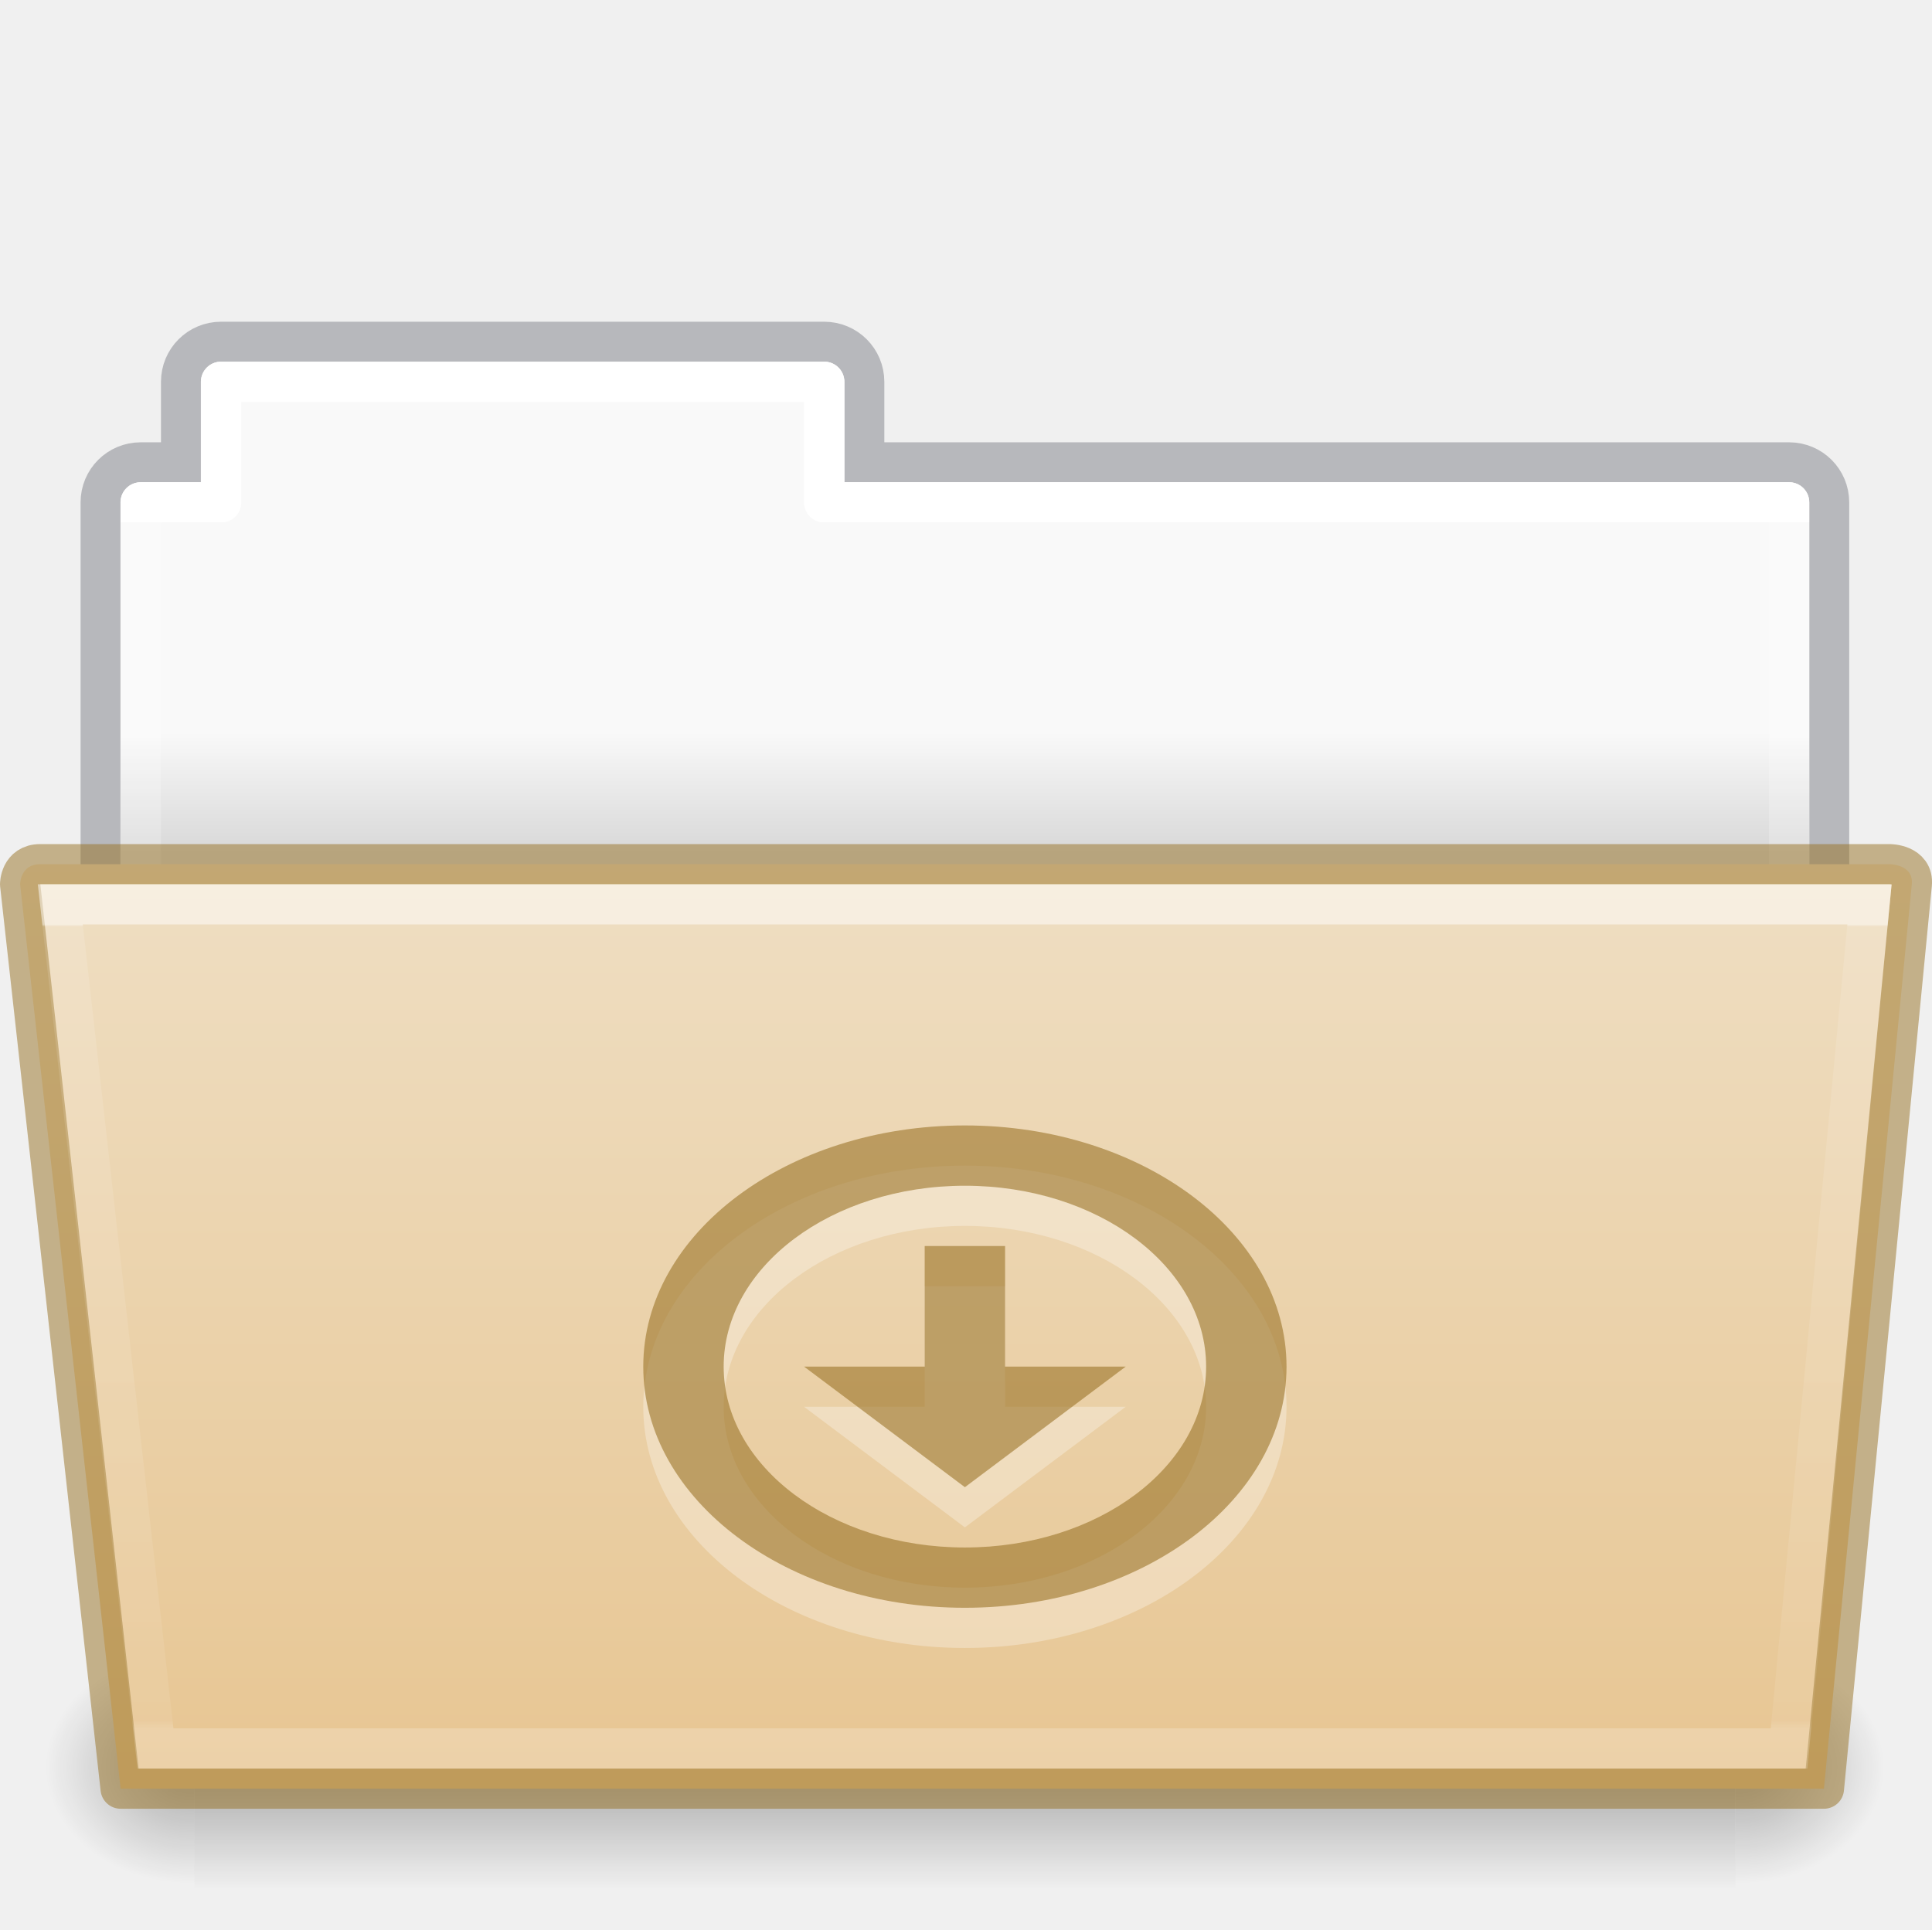
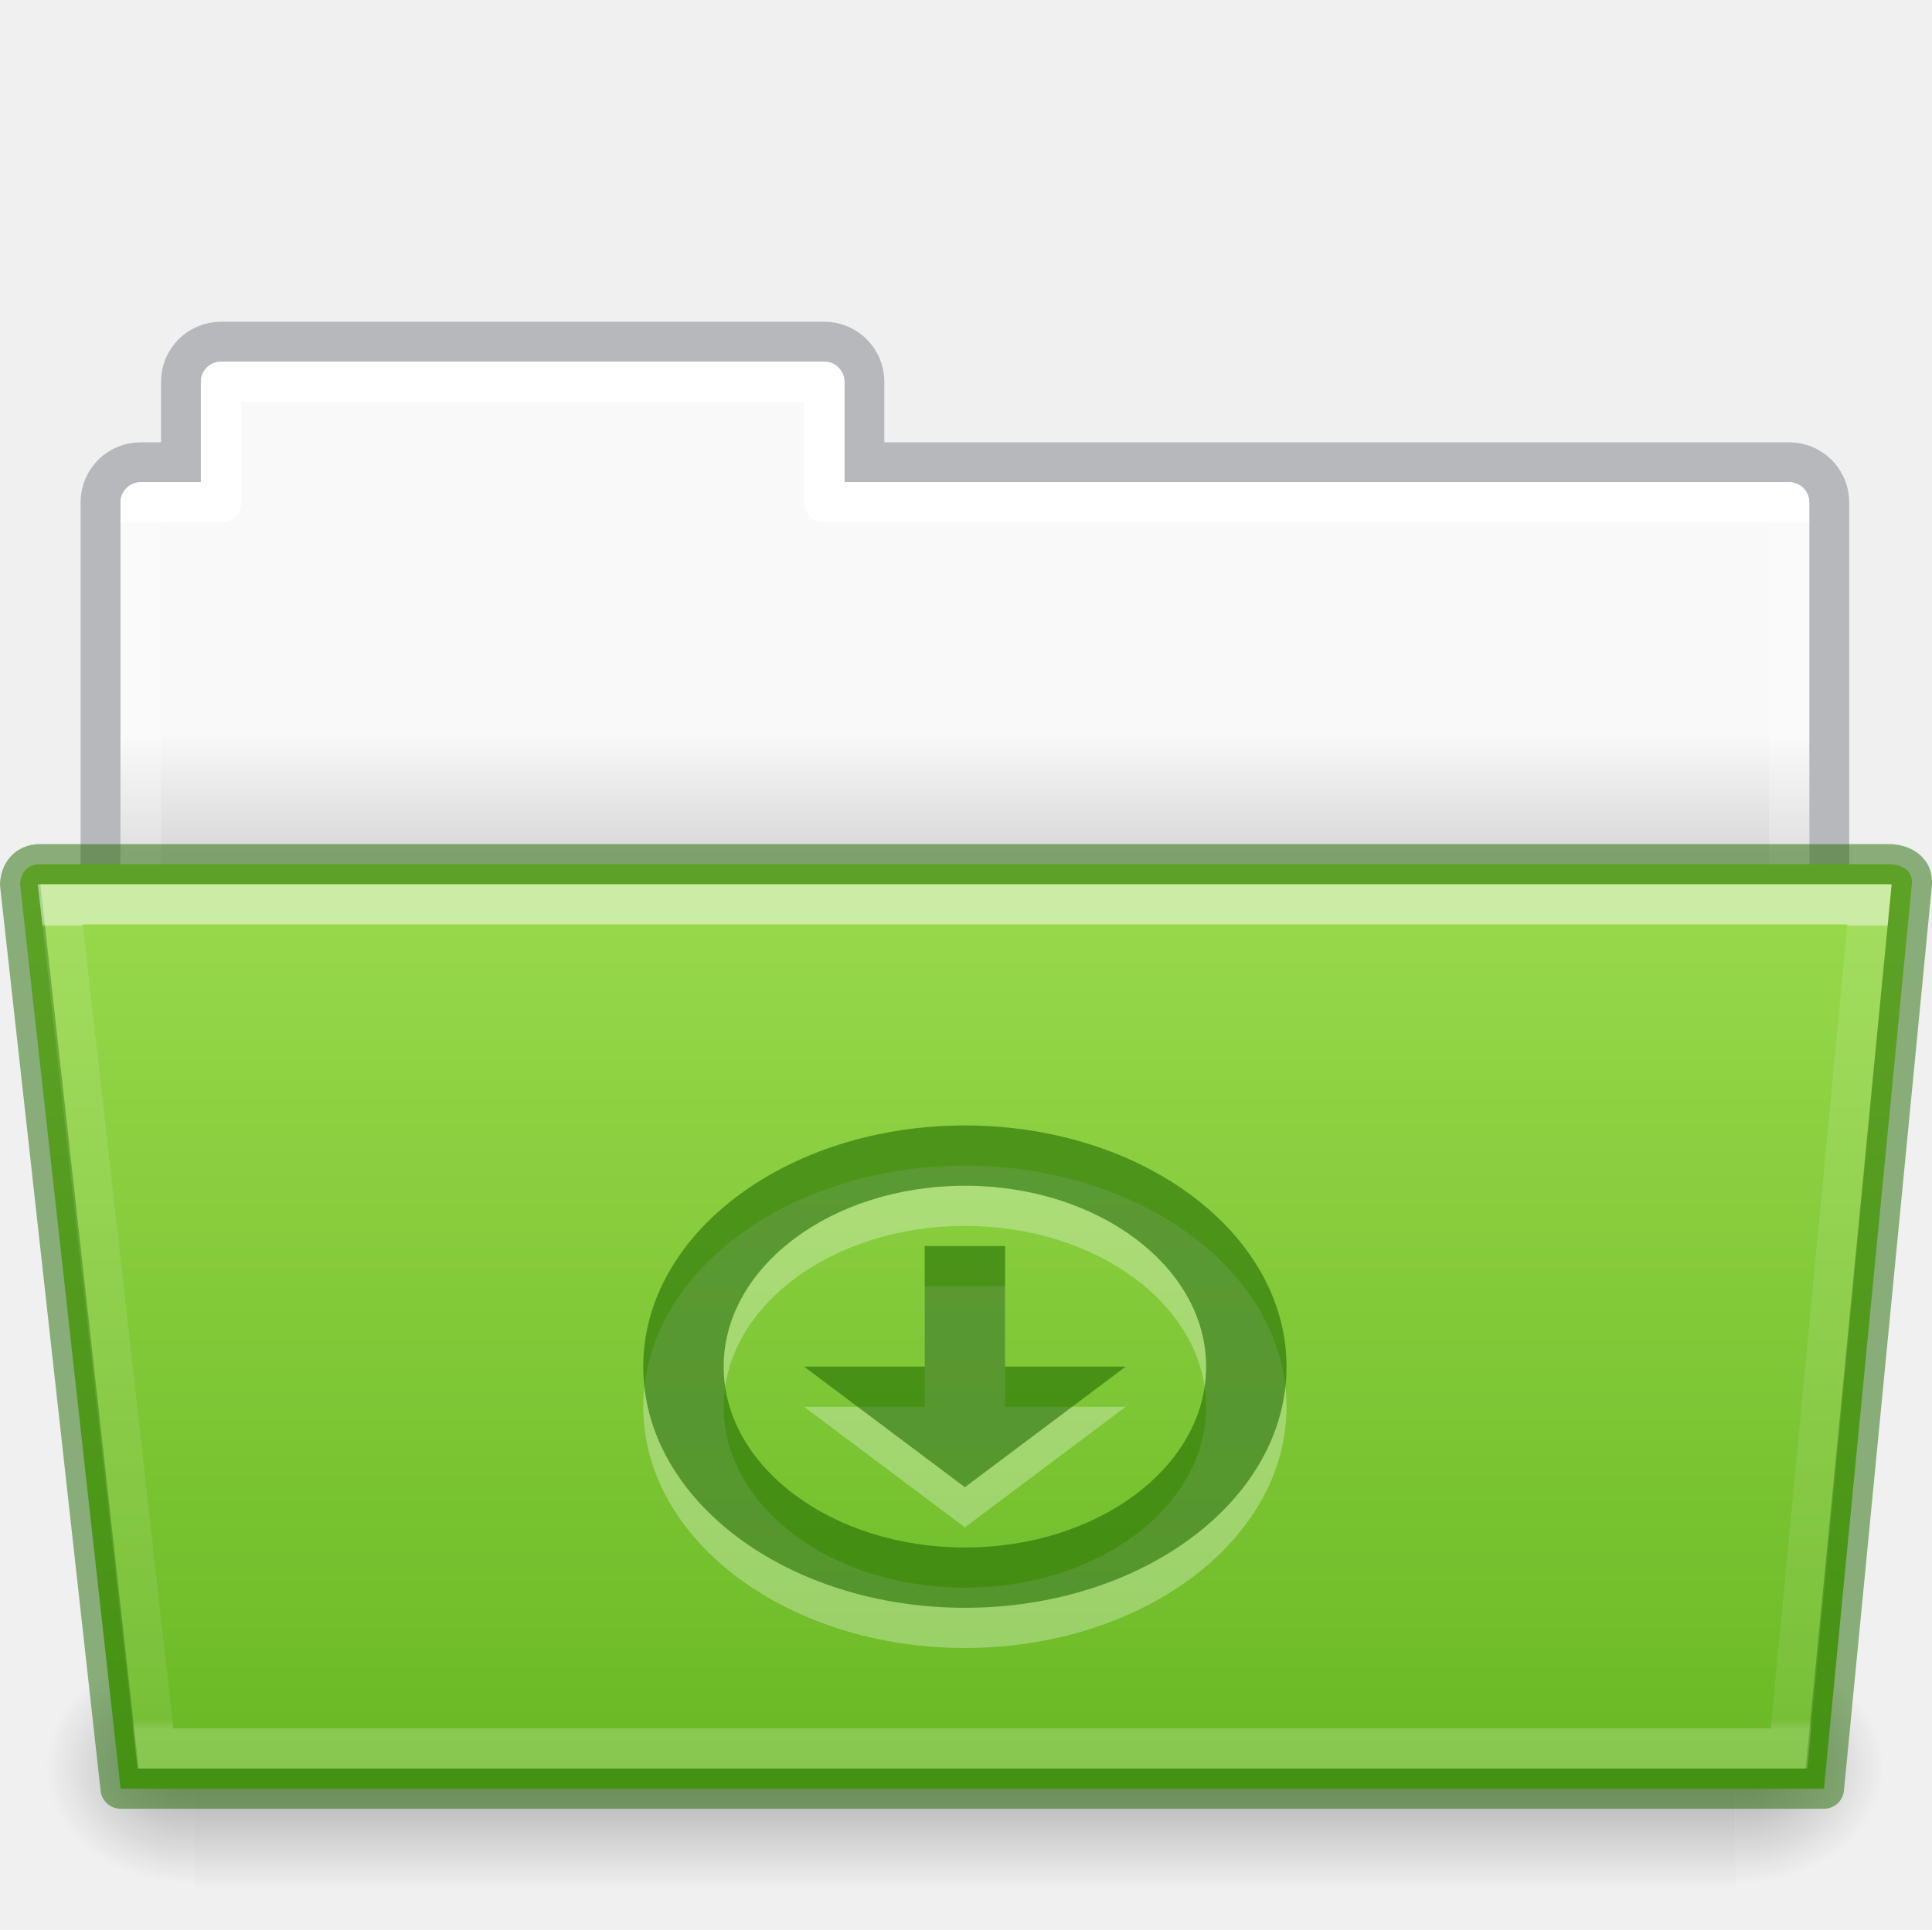
- <svg xmlns="http://www.w3.org/2000/svg" xmlns:xlink="http://www.w3.org/1999/xlink" width="48.055" viewBox="0 0 48.055 48" version="1.0" style="display:inline;enable-background:new" id="svg11300" height="48">
+ <svg xmlns="http://www.w3.org/2000/svg" xmlns:xlink="http://www.w3.org/1999/xlink" height="48" id="svg11300" style="display:inline;enable-background:new" version="1.0" viewBox="0 0 48.055 48" width="48.055">
  <defs id="defs3">
    <linearGradient id="linearGradient4712">
-       <stop style="stop-color:#000000;stop-opacity:1;" offset="0" id="stop4708" />
-       <stop style="stop-color:#000000;stop-opacity:0;" offset="1" id="stop4710" />
+       <stop id="stop4708" offset="0" style="stop-color:#000000;stop-opacity:1;" />
+       <stop id="stop4710" offset="1" style="stop-color:#000000;stop-opacity:0;" />
    </linearGradient>
    <linearGradient id="34542">
-       <stop style="stop-color:#ffffff;stop-opacity:1" offset="0" id="stop3456-4-9-38-1-8" />
-       <stop style="stop-color:#ffffff;stop-opacity:0.235" offset="0.003" id="stop3458-39-80-3-5-5" />
-       <stop style="stop-color:#ffffff;stop-opacity:0.157" offset="0.99" id="stop3460-7-0-2-4-2" />
-       <stop style="stop-color:#ffffff;stop-opacity:0.392" offset="1" id="stop3462-0-9-8-7-2" />
+       <stop id="stop3456-4-9-38-1-8" offset="0" style="stop-color:#ffffff;stop-opacity:1" />
+       <stop id="stop3458-39-80-3-5-5" offset="0.003" style="stop-color:#ffffff;stop-opacity:0.235" />
+       <stop id="stop3460-7-0-2-4-2" offset="0.99" style="stop-color:#ffffff;stop-opacity:0.157" />
+       <stop id="stop3462-0-9-8-7-2" offset="1" style="stop-color:#ffffff;stop-opacity:0.392" />
    </linearGradient>
    <linearGradient id="50485">
-       <stop style="stop-color:#000000;stop-opacity:0" offset="0" id="stop2667-18" />
-       <stop style="stop-color:#000000;stop-opacity:1" offset="0.5" id="stop2669-9" />
-       <stop style="stop-color:#000000;stop-opacity:0" offset="1" id="stop2671-33" />
+       <stop id="stop2667-18" offset="0" style="stop-color:#000000;stop-opacity:0" />
+       <stop id="stop2669-9" offset="0.5" style="stop-color:#000000;stop-opacity:1" />
+       <stop id="stop2671-33" offset="1" style="stop-color:#000000;stop-opacity:0" />
    </linearGradient>
    <linearGradient id="46464">
-       <stop style="stop-color:#f9f9f9;stop-opacity:1" offset="0" id="stop4648-8-0-3-6" />
-       <stop style="stop-color:#d8d8d8;stop-opacity:1" offset="1" id="stop4650-1-7-3-4" />
+       <stop id="stop4648-8-0-3-6" offset="0" style="stop-color:#f9f9f9;stop-opacity:1" />
+       <stop id="stop4650-1-7-3-4" offset="1" style="stop-color:#d8d8d8;stop-opacity:1" />
    </linearGradient>
-     <linearGradient y2="21.216" y1="18.216" x2="63.412" x1="63.412" id="linearGradient1359" xlink:href="#46464" gradientUnits="userSpaceOnUse" gradientTransform="translate(-50.94079,-1e-5)" />
-     <linearGradient y2="609.505" y1="366.648" x2="302.857" x1="302.857" id="linearGradient1361" xlink:href="#50485" gradientUnits="userSpaceOnUse" gradientTransform="matrix(0.07938856,0,0,0.02470588,-4.69321,31.94163)" />
-     <radialGradient r="117.143" id="radialGradient1363" xlink:href="#linearGradient4712" gradientUnits="userSpaceOnUse" gradientTransform="matrix(0.03079083,0,0,0.02470588,24.61029,31.94163)" fy="486.648" fx="605.714" cy="486.648" cx="605.714" />
-     <radialGradient r="117.143" id="radialGradient1365" xlink:href="#linearGradient4712" gradientUnits="userSpaceOnUse" gradientTransform="matrix(-0.03079083,0,0,0.02470588,23.38989,31.94163)" fy="486.648" fx="605.714" cy="486.648" cx="605.714" />
-     <linearGradient y2="21.229" y1="-1.815" x2="27.335" x1="27.335" id="linearGradient1369" xlink:href="#34542" gradientUnits="userSpaceOnUse" gradientTransform="matrix(0.8918614,0,0,0.8679271,4.12081,24.57503)" />
+     <linearGradient gradientTransform="translate(-50.94079,-1e-5)" gradientUnits="userSpaceOnUse" xlink:href="#46464" id="linearGradient1359" x1="63.412" x2="63.412" y1="18.216" y2="21.216" />
+     <linearGradient gradientTransform="matrix(0.07938856,0,0,0.02470588,-4.69321,31.94163)" gradientUnits="userSpaceOnUse" xlink:href="#50485" id="linearGradient1361" x1="302.857" x2="302.857" y1="366.648" y2="609.505" />
+     <radialGradient cx="605.714" cy="486.648" fx="605.714" fy="486.648" gradientTransform="matrix(0.03079083,0,0,0.02470588,24.61029,31.94163)" gradientUnits="userSpaceOnUse" xlink:href="#linearGradient4712" id="radialGradient1363" r="117.143" />
+     <radialGradient cx="605.714" cy="486.648" fx="605.714" fy="486.648" gradientTransform="matrix(-0.03079083,0,0,0.02470588,23.38989,31.94163)" gradientUnits="userSpaceOnUse" xlink:href="#linearGradient4712" id="radialGradient1365" r="117.143" />
+     <linearGradient gradientTransform="matrix(0.8918614,0,0,0.8679271,4.12081,24.57503)" gradientUnits="userSpaceOnUse" xlink:href="#34542" id="linearGradient1369" x1="27.335" x2="27.335" y1="-1.815" y2="21.229" />
    <linearGradient id="linearGradient4632-0-6-4-4-4">
-       <stop id="stop4634-4-4-7-4" style="stop-color:#efdfc4;stop-opacity:1" offset="0" />
-       <stop id="stop4636-3-1-5-9" style="stop-color:#e7c591;stop-opacity:1" offset="1" />
+       <stop offset="0" style="stop-color:#9bdb4d;stop-opacity:1" id="stop4634-4-4-7-4" />
+       <stop offset="1" style="stop-color:#68b723;stop-opacity:1" id="stop4636-3-1-5-9" />
    </linearGradient>
-     <linearGradient xlink:href="#linearGradient4632-0-6-4-4-4" id="linearGradient997-3" gradientUnits="userSpaceOnUse" gradientTransform="matrix(0.5041322,0,0,0.4933339,13.96645,-10.99923)" x1="45.429" y1="64.794" x2="45.429" y2="113.494" />
-     <linearGradient x1="21.37" y1="7.227" x2="21.37" y2="34.143" id="linearGradient12463" xlink:href="#linearGradient4507-0-4-7" gradientUnits="userSpaceOnUse" gradientTransform="matrix(0.8918903,0,0,1.058028,3.120662,5.3536)" />
+     <linearGradient y2="113.494" x2="45.429" y1="64.794" x1="45.429" gradientTransform="matrix(0.5041322,0,0,0.4933339,13.96645,-10.99923)" gradientUnits="userSpaceOnUse" id="linearGradient997-3" xlink:href="#linearGradient4632-0-6-4-4-4" />
+     <linearGradient gradientTransform="matrix(0.8918903,0,0,1.058028,3.120662,5.3536)" gradientUnits="userSpaceOnUse" xlink:href="#linearGradient4507-0-4-7" id="linearGradient12463" y2="34.143" x2="21.37" y1="7.227" x1="21.37" />
    <linearGradient id="linearGradient4507-0-4-7">
-       <stop id="stop4509-35-6-1" style="stop-color:#ffffff;stop-opacity:1" offset="0" />
-       <stop id="stop4511-46-3-8" style="stop-color:#ffffff;stop-opacity:0.235" offset="0" />
-       <stop id="stop4513-15-5-9" style="stop-color:#ffffff;stop-opacity:0.157" offset="0.99" />
-       <stop id="stop4515-1-1-8" style="stop-color:#ffffff;stop-opacity:0.392" offset="1" />
+       <stop offset="0" style="stop-color:#ffffff;stop-opacity:1" id="stop4509-35-6-1" />
+       <stop offset="0" style="stop-color:#ffffff;stop-opacity:0.235" id="stop4511-46-3-8" />
+       <stop offset="0.99" style="stop-color:#ffffff;stop-opacity:0.157" id="stop4513-15-5-9" />
+       <stop offset="1" style="stop-color:#ffffff;stop-opacity:0.392" id="stop4515-1-1-8" />
    </linearGradient>
  </defs>
-   <path d="m 5.5,8.5 c -0.554,0 -1,0.446 -1,1 v 2 h -1 c -0.554,0 -1,0.446 -1,1 v 12 h 43 v -12 c 0,-0.554 -0.446,-1 -1,-1 h -23 v -2 c 0,-0.554 -0.446,-1 -1,-1 z" id="rect4251-0-0-9-7-3-3" style="color:#000000;display:inline;overflow:visible;visibility:visible;opacity:0.5;fill:none;stroke:#7e8087;stroke-width:0.992;stroke-linecap:square;stroke-linejoin:miter;stroke-miterlimit:4;stroke-dasharray:none;stroke-dashoffset:0;stroke-opacity:1;marker:none;enable-background:accumulate;font-variant-east_asian:normal;vector-effect:none;fill-opacity:1" />
-   <path d="m 5.5,9 c -0.277,0 -0.5,0.223 -0.5,0.5 v 2.5 h -1.5 c -0.277,0 -0.5,0.223 -0.5,0.5 L 3,24 h 42 l 2e-5,-11.5 c 0,-0.277 -0.223,-0.5 -0.5,-0.5 h -23.5 v -2.5 c 0,-0.277 -0.223,-0.5 -0.5,-0.5 z" id="rect4251-4-8-2-72-8" style="color:#000000;display:inline;overflow:visible;visibility:visible;fill:url(#linearGradient1359);fill-opacity:1;fill-rule:nonzero;stroke:none;stroke-width:1;marker:none;enable-background:accumulate" />
-   <rect height="6" id="rect4173-6-1-6-8-3" style="display:inline;overflow:visible;visibility:visible;opacity:0.3;fill:url(#linearGradient1361);fill-opacity:1;fill-rule:nonzero;stroke:none;stroke-width:1;marker:none" width="38.333" x="4.833" y="41" />
-   <path d="m 43.167,41 c 0,0 0,6 0,6 1.586,0.011 3.833,-1.344 3.833,-3 0,-1.656 -1.77,-2.999 -3.833,-2.999 z" id="path5058-7-5-8-1-4" style="display:inline;overflow:visible;visibility:visible;opacity:0.3;fill:url(#radialGradient1363);fill-opacity:1;fill-rule:nonzero;stroke:none;stroke-width:1;marker:none" />
-   <path d="m 4.833,41 c 0,0 0,6 0,6 -1.586,0.011 -3.833,-1.344 -3.833,-3 0,-1.656 1.77,-2.999 3.833,-2.999 z" id="path5018-8-7-1-0-4" style="display:inline;overflow:visible;visibility:visible;opacity:0.3;fill:url(#radialGradient1365);fill-opacity:1;fill-rule:nonzero;stroke:none;stroke-width:1;marker:none" />
-   <path style="color:#000000;display:inline;overflow:visible;visibility:visible;fill:none;stroke:url(#linearGradient12463);stroke-width:1;stroke-linecap:round;stroke-linejoin:round;stroke-miterlimit:4;stroke-dasharray:none;stroke-dashoffset:0;stroke-opacity:1;marker:none;enable-background:accumulate" id="rect4251-9-21-7" d="m 5.5,9.5 v 3 h -2 v 11 H 44.5 v -11 h -24 v -3 z" />
-   <path d="m 0.5,22 2.5,22.5 H 45.367 L 47.553,22 C 47.602,21.5 47,21.5 47,21.5 h -46 c -0.5,0 -0.5,0.5 -0.5,0.5 z" id="path3983" style="color:#000000;display:inline;overflow:visible;visibility:visible;fill:url(#linearGradient997-3);fill-opacity:1;fill-rule:nonzero;stroke:#987124;stroke-width:1;stroke-miterlimit:4;stroke-dasharray:none;stroke-opacity:0.498;marker:none;enable-background:accumulate;font-variant-east_asian:normal;opacity:1;vector-effect:none;stroke-linecap:butt;stroke-linejoin:round;stroke-dashoffset:0" />
-   <path d="m 1.5,22.5 2.367,21 h 40.633 l 2,-21 z" id="path3985" style="color:#000000;display:inline;overflow:visible;visibility:visible;opacity:0.5;fill:none;stroke:url(#linearGradient1369);stroke-width:1;stroke-linecap:round;stroke-linejoin:miter;stroke-miterlimit:4;stroke-dasharray:none;stroke-dashoffset:0;stroke-opacity:1;marker:none;enable-background:accumulate" />
-   <path id="path7559" d="M 24 29 C 19.582 29 16 31.686 16 35 C 16 38.314 19.582 41 24 41 C 28.418 41 32 38.314 32 35 C 32 31.686 28.418 29 24 29 z M 24 30.5 C 27.314 30.5 30 32.515 30 35 C 30 37.485 27.314 39.5 24 39.5 C 20.686 39.5 18 37.485 18 35 C 18 32.515 20.686 30.5 24 30.5 z M 23 32 L 23 35 L 20 35 L 24 38 L 28 35 L 25 35 L 25 32 L 23 32 z " style="color:#000000;display:inline;overflow:visible;visibility:visible;fill:#ffffff;fill-opacity:1;fill-rule:nonzero;stroke:none;stroke-width:1.7;marker:none;enable-background:accumulate;font-variant-east_asian:normal;opacity:0.3;vector-effect:none;stroke-linecap:butt;stroke-linejoin:miter;stroke-miterlimit:4;stroke-dasharray:none;stroke-dashoffset:0;stroke-opacity:1" />
-   <path id="path2991-3-3" d="M 24 28 C 19.582 28 16 30.686 16 34 C 16 37.314 19.582 40 24 40 C 28.418 40 32 37.314 32 34 C 32 30.686 28.418 28 24 28 z M 24 29.5 C 27.314 29.5 30 31.515 30 34 C 30 36.485 27.314 38.5 24 38.5 C 20.686 38.5 18 36.485 18 34 C 18 31.515 20.686 29.5 24 29.5 z M 23 31 L 23 34 L 20 34 L 24 37 L 28 34 L 25 34 L 25 31 L 23 31 z " style="color:#000000;display:inline;overflow:visible;visibility:visible;fill:#987124;fill-opacity:0.971;fill-rule:nonzero;stroke:none;stroke-width:1;marker:none;enable-background:accumulate;font-variant-east_asian:normal;opacity:0.6;vector-effect:none;stroke-linecap:butt;stroke-linejoin:miter;stroke-miterlimit:4;stroke-dasharray:none;stroke-dashoffset:0;stroke-opacity:0.498" />
+   <path style="color:#000000;display:inline;overflow:visible;visibility:visible;opacity:0.5;fill:none;stroke:#7e8087;stroke-width:0.992;stroke-linecap:square;stroke-linejoin:miter;stroke-miterlimit:4;stroke-dasharray:none;stroke-dashoffset:0;stroke-opacity:1;marker:none;enable-background:accumulate;font-variant-east_asian:normal;vector-effect:none;fill-opacity:1" id="rect4251-0-0-9-7-3-3" d="m 5.5,8.5 c -0.554,0 -1,0.446 -1,1 v 2 h -1 c -0.554,0 -1,0.446 -1,1 v 12 h 43 v -12 c 0,-0.554 -0.446,-1 -1,-1 h -23 v -2 c 0,-0.554 -0.446,-1 -1,-1 z" />
+   <path style="color:#000000;display:inline;overflow:visible;visibility:visible;fill:url(#linearGradient1359);fill-opacity:1;fill-rule:nonzero;stroke:none;stroke-width:1;marker:none;enable-background:accumulate" id="rect4251-4-8-2-72-8" d="m 5.5,9 c -0.277,0 -0.5,0.223 -0.5,0.5 v 2.5 h -1.5 c -0.277,0 -0.5,0.223 -0.5,0.5 L 3,24 h 42 l 2e-5,-11.5 c 0,-0.277 -0.223,-0.5 -0.5,-0.5 h -23.5 v -2.5 c 0,-0.277 -0.223,-0.5 -0.5,-0.5 z" />
+   <rect y="41" x="4.833" width="38.333" style="display:inline;overflow:visible;visibility:visible;opacity:0.3;fill:url(#linearGradient1361);fill-opacity:1;fill-rule:nonzero;stroke:none;stroke-width:1;marker:none" id="rect4173-6-1-6-8-3" height="6" />
+   <path style="display:inline;overflow:visible;visibility:visible;opacity:0.3;fill:url(#radialGradient1363);fill-opacity:1;fill-rule:nonzero;stroke:none;stroke-width:1;marker:none" id="path5058-7-5-8-1-4" d="m 43.167,41 c 0,0 0,6 0,6 1.586,0.011 3.833,-1.344 3.833,-3 0,-1.656 -1.77,-2.999 -3.833,-2.999 z" />
+   <path style="display:inline;overflow:visible;visibility:visible;opacity:0.3;fill:url(#radialGradient1365);fill-opacity:1;fill-rule:nonzero;stroke:none;stroke-width:1;marker:none" id="path5018-8-7-1-0-4" d="m 4.833,41 c 0,0 0,6 0,6 -1.586,0.011 -3.833,-1.344 -3.833,-3 0,-1.656 1.77,-2.999 3.833,-2.999 z" />
+   <path d="m 5.5,9.5 v 3 h -2 v 11 H 44.5 v -11 h -24 v -3 z" id="rect4251-9-21-7" style="color:#000000;display:inline;overflow:visible;visibility:visible;fill:none;stroke:url(#linearGradient12463);stroke-width:1;stroke-linecap:round;stroke-linejoin:round;stroke-miterlimit:4;stroke-dasharray:none;stroke-dashoffset:0;stroke-opacity:1;marker:none;enable-background:accumulate" />
+   <path style="color:#000000;display:inline;overflow:visible;visibility:visible;fill:url(#linearGradient997-3);fill-opacity:1;fill-rule:nonzero;stroke:#206b00;stroke-width:1;stroke-miterlimit:4;stroke-dasharray:none;stroke-opacity:0.498;marker:none;enable-background:accumulate;font-variant-east_asian:normal;opacity:1;vector-effect:none;stroke-linecap:butt;stroke-linejoin:round;stroke-dashoffset:0" id="path3983" d="m 0.5,22 2.5,22.5 H 45.367 L 47.553,22 C 47.602,21.5 47,21.5 47,21.5 h -46 c -0.5,0 -0.5,0.5 -0.5,0.5 z" />
+   <path style="color:#000000;display:inline;overflow:visible;visibility:visible;opacity:0.5;fill:none;stroke:url(#linearGradient1369);stroke-width:1;stroke-linecap:round;stroke-linejoin:miter;stroke-miterlimit:4;stroke-dasharray:none;stroke-dashoffset:0;stroke-opacity:1;marker:none;enable-background:accumulate" id="path3985" d="m 1.5,22.5 2.367,21 h 40.633 l 2,-21 z" />
+   <path style="color:#000000;display:inline;overflow:visible;visibility:visible;fill:#ffffff;fill-opacity:1;fill-rule:nonzero;stroke:none;stroke-width:1.7;marker:none;enable-background:accumulate;font-variant-east_asian:normal;opacity:0.3;vector-effect:none;stroke-linecap:butt;stroke-linejoin:miter;stroke-miterlimit:4;stroke-dasharray:none;stroke-dashoffset:0;stroke-opacity:1" d="M 24 29 C 19.582 29 16 31.686 16 35 C 16 38.314 19.582 41 24 41 C 28.418 41 32 38.314 32 35 C 32 31.686 28.418 29 24 29 z M 24 30.5 C 27.314 30.5 30 32.515 30 35 C 30 37.485 27.314 39.5 24 39.5 C 20.686 39.5 18 37.485 18 35 C 18 32.515 20.686 30.5 24 30.5 z M 23 32 L 23 35 L 20 35 L 24 38 L 28 35 L 25 35 L 25 32 L 23 32 z " id="path7559" />
+   <path style="color:#000000;display:inline;overflow:visible;visibility:visible;fill:#206b00;fill-opacity:0.971;fill-rule:nonzero;stroke:none;stroke-width:1;marker:none;enable-background:accumulate;font-variant-east_asian:normal;opacity:0.6;vector-effect:none;stroke-linecap:butt;stroke-linejoin:miter;stroke-miterlimit:4;stroke-dasharray:none;stroke-dashoffset:0;stroke-opacity:0.498" d="M 24 28 C 19.582 28 16 30.686 16 34 C 16 37.314 19.582 40 24 40 C 28.418 40 32 37.314 32 34 C 32 30.686 28.418 28 24 28 z M 24 29.5 C 27.314 29.5 30 31.515 30 34 C 30 36.485 27.314 38.5 24 38.5 C 20.686 38.5 18 36.485 18 34 C 18 31.515 20.686 29.5 24 29.5 z M 23 31 L 23 34 L 20 34 L 24 37 L 28 34 L 25 34 L 25 31 L 23 31 z " id="path2991-3-3" />
</svg>
